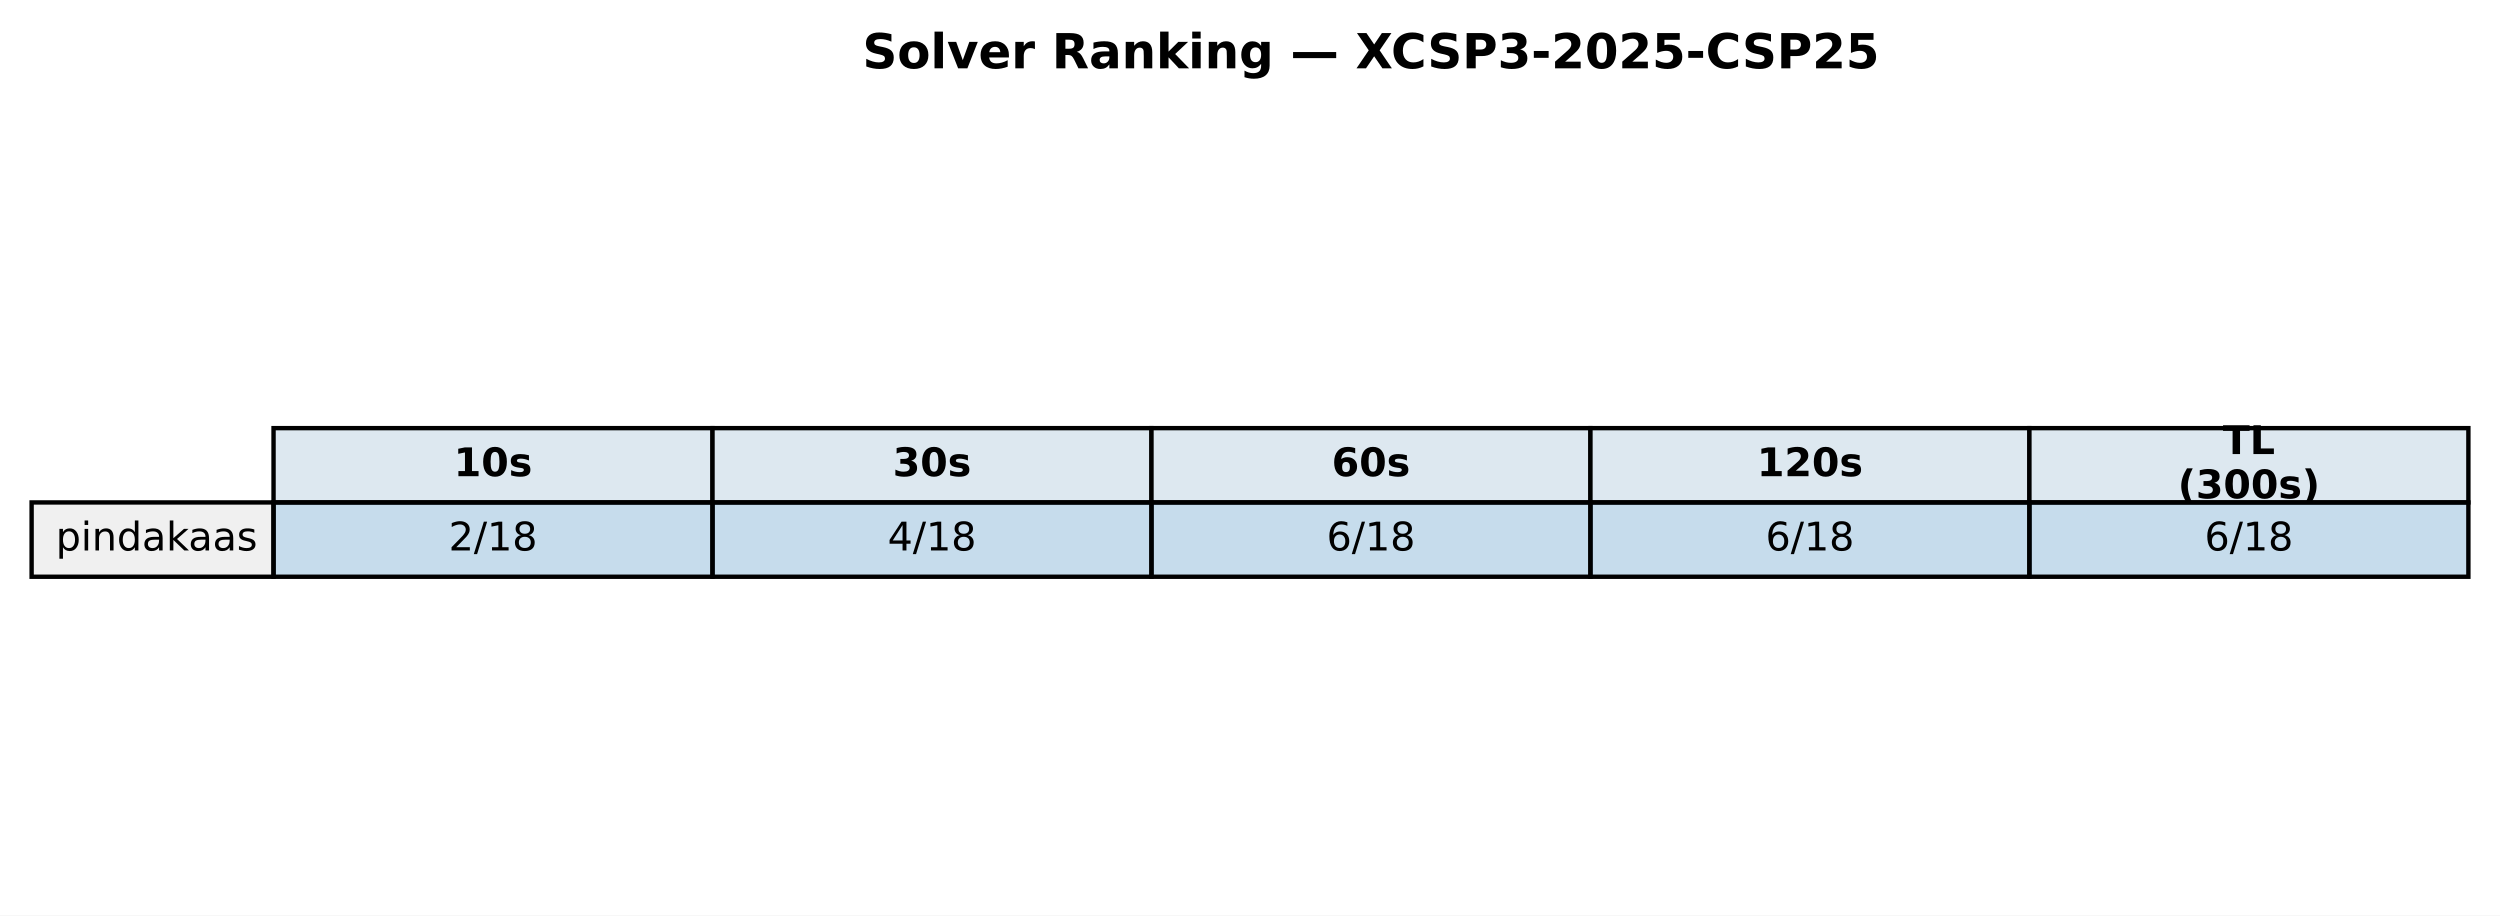
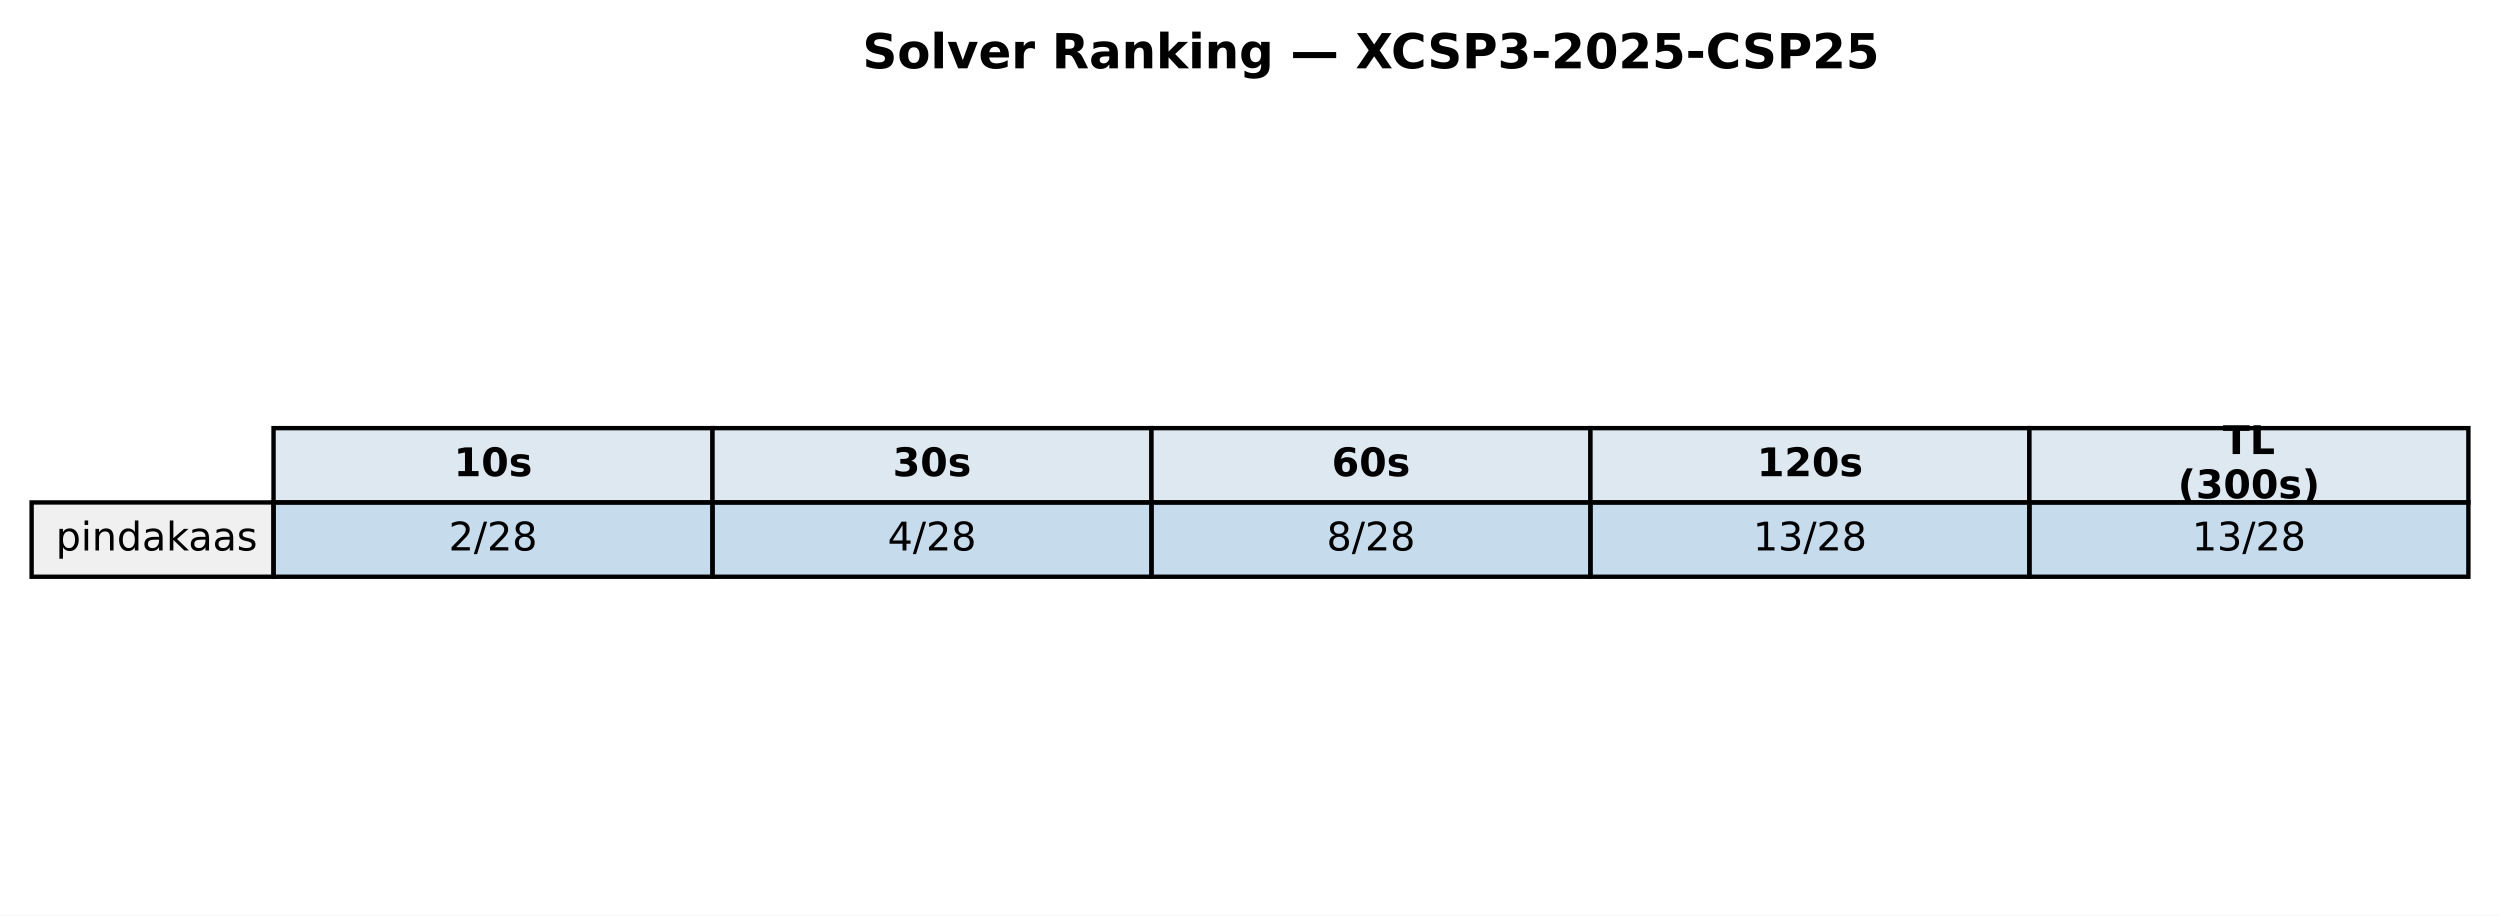
<svg xmlns="http://www.w3.org/2000/svg" xmlns:xlink="http://www.w3.org/1999/xlink" width="569.414pt" height="208.518pt" viewBox="0 0 569.414 208.518" version="1.1">
  <defs>
    <style type="text/css">*{stroke-linejoin: round; stroke-linecap: butt}</style>
  </defs>
  <g id="figure_1">
    <g id="patch_1">
      <path d="M 0 208.518  L 569.414 208.518  L 569.414 0  L 0 0  z " style="fill: #ffffff" />
    </g>
    <g id="axes_1">
      <g id="table_1">
        <g id="patch_2">
          <path d="M 62.304 114.438  L 162.286 114.438  L 162.286 97.514  L 62.304 97.514  z " style="fill: #dde8f0; stroke: #000000; stroke-linejoin: miter" />
        </g>
        <g id="text_1">
          <g transform="translate(103.3544 108.4594) scale(0.09 -0.09)">
            <defs>
              <path id="DejaVuSans-Bold-31" d="M 750 831  L 1813 831  L 1813 3847  L 722 3622  L 722 4441  L 1806 4666  L 2950 4666  L 2950 831  L 4013 831  L 4013 0  L 750 0  L 750 831  z " transform="scale(0.015625)" />
              <path id="DejaVuSans-Bold-30" d="M 2944 2338  Q 2944 3213 2780 3570  Q 2616 3928 2228 3928  Q 1841 3928 1675 3570  Q 1509 3213 1509 2338  Q 1509 1453 1675 1090  Q 1841 728 2228 728  Q 2613 728 2778 1090  Q 2944 1453 2944 2338  z M 4147 2328  Q 4147 1169 3647 539  Q 3147 -91 2228 -91  Q 1306 -91 806 539  Q 306 1169 306 2328  Q 306 3491 806 4120  Q 1306 4750 2228 4750  Q 3147 4750 3647 4120  Q 4147 3491 4147 2328  z " transform="scale(0.015625)" />
              <path id="DejaVuSans-Bold-73" d="M 3272 3391  L 3272 2541  Q 2913 2691 2578 2766  Q 2244 2841 1947 2841  Q 1628 2841 1473 2761  Q 1319 2681 1319 2516  Q 1319 2381 1436 2309  Q 1553 2238 1856 2203  L 2053 2175  Q 2913 2066 3209 1816  Q 3506 1566 3506 1031  Q 3506 472 3093 190  Q 2681 -91 1863 -91  Q 1516 -91 1145 -36  Q 775 19 384 128  L 384 978  Q 719 816 1070 734  Q 1422 653 1784 653  Q 2113 653 2278 743  Q 2444 834 2444 1013  Q 2444 1163 2330 1236  Q 2216 1309 1875 1350  L 1678 1375  Q 931 1469 631 1722  Q 331 1975 331 2491  Q 331 3047 712 3315  Q 1094 3584 1881 3584  Q 2191 3584 2531 3537  Q 2872 3491 3272 3391  z " transform="scale(0.015625)" />
            </defs>
            <use xlink:href="#DejaVuSans-Bold-31" />
            <use xlink:href="#DejaVuSans-Bold-30" transform="translate(69.58008 0)" />
            <use xlink:href="#DejaVuSans-Bold-73" transform="translate(139.1602 0)" />
          </g>
        </g>
        <g id="patch_3">
          <path d="M 162.286 114.438  L 262.268 114.438  L 262.268 97.514  L 162.286 97.514  z " style="fill: #dde8f0; stroke: #000000; stroke-linejoin: miter" />
        </g>
        <g id="text_2">
          <g transform="translate(203.3365 108.4594) scale(0.09 -0.09)">
            <defs>
              <path id="DejaVuSans-Bold-33" d="M 2981 2516  Q 3453 2394 3698 2092  Q 3944 1791 3944 1325  Q 3944 631 3412 270  Q 2881 -91 1863 -91  Q 1503 -91 1142 -33  Q 781 25 428 141  L 428 1069  Q 766 900 1098 814  Q 1431 728 1753 728  Q 2231 728 2486 893  Q 2741 1059 2741 1369  Q 2741 1688 2480 1852  Q 2219 2016 1709 2016  L 1228 2016  L 1228 2791  L 1734 2791  Q 2188 2791 2409 2933  Q 2631 3075 2631 3366  Q 2631 3634 2415 3781  Q 2200 3928 1806 3928  Q 1516 3928 1219 3862  Q 922 3797 628 3669  L 628 4550  Q 984 4650 1334 4700  Q 1684 4750 2022 4750  Q 2931 4750 3382 4451  Q 3834 4153 3834 3553  Q 3834 3144 3618 2883  Q 3403 2622 2981 2516  z " transform="scale(0.015625)" />
            </defs>
            <use xlink:href="#DejaVuSans-Bold-33" />
            <use xlink:href="#DejaVuSans-Bold-30" transform="translate(69.58008 0)" />
            <use xlink:href="#DejaVuSans-Bold-73" transform="translate(139.1602 0)" />
          </g>
        </g>
        <g id="patch_4">
          <path d="M 262.268 114.438  L 362.25 114.438  L 362.25 97.514  L 262.268 97.514  z " style="fill: #dde8f0; stroke: #000000; stroke-linejoin: miter" />
        </g>
        <g id="text_3">
          <g transform="translate(303.3186 108.4594) scale(0.09 -0.09)">
            <defs>
              <path id="DejaVuSans-Bold-36" d="M 2316 2303  Q 2000 2303 1842 2098  Q 1684 1894 1684 1484  Q 1684 1075 1842 870  Q 2000 666 2316 666  Q 2634 666 2792 870  Q 2950 1075 2950 1484  Q 2950 1894 2792 2098  Q 2634 2303 2316 2303  z M 3803 4544  L 3803 3681  Q 3506 3822 3243 3889  Q 2981 3956 2731 3956  Q 2194 3956 1894 3657  Q 1594 3359 1544 2772  Q 1750 2925 1990 3001  Q 2231 3078 2516 3078  Q 3231 3078 3670 2659  Q 4109 2241 4109 1563  Q 4109 813 3618 361  Q 3128 -91 2303 -91  Q 1394 -91 895 523  Q 397 1138 397 2266  Q 397 3422 980 4083  Q 1563 4744 2578 4744  Q 2900 4744 3203 4694  Q 3506 4644 3803 4544  z " transform="scale(0.015625)" />
            </defs>
            <use xlink:href="#DejaVuSans-Bold-36" />
            <use xlink:href="#DejaVuSans-Bold-30" transform="translate(69.58008 0)" />
            <use xlink:href="#DejaVuSans-Bold-73" transform="translate(139.1602 0)" />
          </g>
        </g>
        <g id="patch_5">
          <path d="M 362.25 114.438  L 462.232 114.438  L 462.232 97.514  L 362.25 97.514  z " style="fill: #dde8f0; stroke: #000000; stroke-linejoin: miter" />
        </g>
        <g id="text_4">
          <g transform="translate(400.1697 108.4594) scale(0.09 -0.09)">
            <defs>
              <path id="DejaVuSans-Bold-32" d="M 1844 884  L 3897 884  L 3897 0  L 506 0  L 506 884  L 2209 2388  Q 2438 2594 2547 2791  Q 2656 2988 2656 3200  Q 2656 3528 2436 3728  Q 2216 3928 1850 3928  Q 1569 3928 1234 3808  Q 900 3688 519 3450  L 519 4475  Q 925 4609 1322 4679  Q 1719 4750 2100 4750  Q 2938 4750 3402 4381  Q 3866 4013 3866 3353  Q 3866 2972 3669 2642  Q 3472 2313 2841 1759  L 1844 884  z " transform="scale(0.015625)" />
            </defs>
            <use xlink:href="#DejaVuSans-Bold-31" />
            <use xlink:href="#DejaVuSans-Bold-32" transform="translate(69.58008 0)" />
            <use xlink:href="#DejaVuSans-Bold-30" transform="translate(139.1602 0)" />
            <use xlink:href="#DejaVuSans-Bold-73" transform="translate(208.7402 0)" />
          </g>
        </g>
        <g id="patch_6">
          <path d="M 462.232 114.438  L 562.214 114.438  L 562.214 97.514  L 462.232 97.514  z " style="fill: #dde8f0; stroke: #000000; stroke-linejoin: miter" />
        </g>
        <g id="text_5">
          <g transform="translate(506.2858 103.4204) scale(0.09 -0.09)">
            <defs>
              <path id="DejaVuSans-Bold-54" d="M 31 4666  L 4331 4666  L 4331 3756  L 2784 3756  L 2784 0  L 1581 0  L 1581 3756  L 31 3756  L 31 4666  z " transform="scale(0.015625)" />
              <path id="DejaVuSans-Bold-4c" d="M 588 4666  L 1791 4666  L 1791 909  L 3903 909  L 3903 0  L 588 0  L 588 4666  z " transform="scale(0.015625)" />
            </defs>
            <use xlink:href="#DejaVuSans-Bold-54" />
            <use xlink:href="#DejaVuSans-Bold-4c" transform="translate(68.21289 0)" />
          </g>
          <g transform="translate(496.0385 113.4984) scale(0.09 -0.09)">
            <defs>
              <path id="DejaVuSans-Bold-28" d="M 2413 -844  L 1484 -844  Q 1006 -72 778 623  Q 550 1319 550 2003  Q 550 2688 779 3389  Q 1009 4091 1484 4856  L 2413 4856  Q 2013 4116 1813 3408  Q 1613 2700 1613 2009  Q 1613 1319 1811 609  Q 2009 -100 2413 -844  z " transform="scale(0.015625)" />
              <path id="DejaVuSans-Bold-29" d="M 513 -844  Q 913 -100 1113 609  Q 1313 1319 1313 2009  Q 1313 2700 1113 3408  Q 913 4116 513 4856  L 1441 4856  Q 1916 4091 2145 3389  Q 2375 2688 2375 2003  Q 2375 1319 2147 623  Q 1919 -72 1441 -844  L 513 -844  z " transform="scale(0.015625)" />
            </defs>
            <use xlink:href="#DejaVuSans-Bold-28" />
            <use xlink:href="#DejaVuSans-Bold-33" transform="translate(45.70312 0)" />
            <use xlink:href="#DejaVuSans-Bold-30" transform="translate(115.2832 0)" />
            <use xlink:href="#DejaVuSans-Bold-30" transform="translate(184.8633 0)" />
            <use xlink:href="#DejaVuSans-Bold-73" transform="translate(254.4434 0)" />
            <use xlink:href="#DejaVuSans-Bold-29" transform="translate(313.9648 0)" />
          </g>
        </g>
        <g id="patch_7">
          <path d="M 7.2 131.363  L 62.304 131.363  L 62.304 114.438  L 7.2 114.438  z " style="fill: #f0f0f0; stroke: #000000; stroke-linejoin: miter" />
        </g>
        <g id="text_6">
          <g transform="translate(12.71036 125.3841) scale(0.09 -0.09)">
            <defs>
              <path id="DejaVuSans-70" d="M 1159 525  L 1159 -1331  L 581 -1331  L 581 3500  L 1159 3500  L 1159 2969  Q 1341 3281 1617 3432  Q 1894 3584 2278 3584  Q 2916 3584 3314 3078  Q 3713 2572 3713 1747  Q 3713 922 3314 415  Q 2916 -91 2278 -91  Q 1894 -91 1617 61  Q 1341 213 1159 525  z M 3116 1747  Q 3116 2381 2855 2742  Q 2594 3103 2138 3103  Q 1681 3103 1420 2742  Q 1159 2381 1159 1747  Q 1159 1113 1420 752  Q 1681 391 2138 391  Q 2594 391 2855 752  Q 3116 1113 3116 1747  z " transform="scale(0.015625)" />
              <path id="DejaVuSans-69" d="M 603 3500  L 1178 3500  L 1178 0  L 603 0  L 603 3500  z M 603 4863  L 1178 4863  L 1178 4134  L 603 4134  L 603 4863  z " transform="scale(0.015625)" />
              <path id="DejaVuSans-6e" d="M 3513 2113  L 3513 0  L 2938 0  L 2938 2094  Q 2938 2591 2744 2837  Q 2550 3084 2163 3084  Q 1697 3084 1428 2787  Q 1159 2491 1159 1978  L 1159 0  L 581 0  L 581 3500  L 1159 3500  L 1159 2956  Q 1366 3272 1645 3428  Q 1925 3584 2291 3584  Q 2894 3584 3203 3211  Q 3513 2838 3513 2113  z " transform="scale(0.015625)" />
              <path id="DejaVuSans-64" d="M 2906 2969  L 2906 4863  L 3481 4863  L 3481 0  L 2906 0  L 2906 525  Q 2725 213 2448 61  Q 2172 -91 1784 -91  Q 1150 -91 751 415  Q 353 922 353 1747  Q 353 2572 751 3078  Q 1150 3584 1784 3584  Q 2172 3584 2448 3432  Q 2725 3281 2906 2969  z M 947 1747  Q 947 1113 1208 752  Q 1469 391 1925 391  Q 2381 391 2643 752  Q 2906 1113 2906 1747  Q 2906 2381 2643 2742  Q 2381 3103 1925 3103  Q 1469 3103 1208 2742  Q 947 2381 947 1747  z " transform="scale(0.015625)" />
              <path id="DejaVuSans-61" d="M 2194 1759  Q 1497 1759 1228 1600  Q 959 1441 959 1056  Q 959 750 1161 570  Q 1363 391 1709 391  Q 2188 391 2477 730  Q 2766 1069 2766 1631  L 2766 1759  L 2194 1759  z M 3341 1997  L 3341 0  L 2766 0  L 2766 531  Q 2569 213 2275 61  Q 1981 -91 1556 -91  Q 1019 -91 701 211  Q 384 513 384 1019  Q 384 1609 779 1909  Q 1175 2209 1959 2209  L 2766 2209  L 2766 2266  Q 2766 2663 2505 2880  Q 2244 3097 1772 3097  Q 1472 3097 1187 3025  Q 903 2953 641 2809  L 641 3341  Q 956 3463 1253 3523  Q 1550 3584 1831 3584  Q 2591 3584 2966 3190  Q 3341 2797 3341 1997  z " transform="scale(0.015625)" />
              <path id="DejaVuSans-6b" d="M 581 4863  L 1159 4863  L 1159 1991  L 2875 3500  L 3609 3500  L 1753 1863  L 3688 0  L 2938 0  L 1159 1709  L 1159 0  L 581 0  L 581 4863  z " transform="scale(0.015625)" />
              <path id="DejaVuSans-73" d="M 2834 3397  L 2834 2853  Q 2591 2978 2328 3040  Q 2066 3103 1784 3103  Q 1356 3103 1142 2972  Q 928 2841 928 2578  Q 928 2378 1081 2264  Q 1234 2150 1697 2047  L 1894 2003  Q 2506 1872 2764 1633  Q 3022 1394 3022 966  Q 3022 478 2636 193  Q 2250 -91 1575 -91  Q 1294 -91 989 -36  Q 684 19 347 128  L 347 722  Q 666 556 975 473  Q 1284 391 1588 391  Q 1994 391 2212 530  Q 2431 669 2431 922  Q 2431 1156 2273 1281  Q 2116 1406 1581 1522  L 1381 1569  Q 847 1681 609 1914  Q 372 2147 372 2553  Q 372 3047 722 3315  Q 1072 3584 1716 3584  Q 2034 3584 2315 3537  Q 2597 3491 2834 3397  z " transform="scale(0.015625)" />
            </defs>
            <use xlink:href="#DejaVuSans-70" />
            <use xlink:href="#DejaVuSans-69" transform="translate(63.47656 0)" />
            <use xlink:href="#DejaVuSans-6e" transform="translate(91.25977 0)" />
            <use xlink:href="#DejaVuSans-64" transform="translate(154.6387 0)" />
            <use xlink:href="#DejaVuSans-61" transform="translate(218.1152 0)" />
            <use xlink:href="#DejaVuSans-6b" transform="translate(279.3945 0)" />
            <use xlink:href="#DejaVuSans-61" transform="translate(335.5547 0)" />
            <use xlink:href="#DejaVuSans-61" transform="translate(396.834 0)" />
            <use xlink:href="#DejaVuSans-73" transform="translate(458.1133 0)" />
          </g>
        </g>
        <g id="patch_8">
          <path d="M 62.304 131.363  L 162.286 131.363  L 162.286 114.438  L 62.304 114.438  z " style="fill: #1f77b4; fill-opacity: 0.25; stroke: #000000; stroke-linejoin: miter" />
        </g>
        <g id="text_7">
          <g transform="translate(102.1894 125.3841) scale(0.09 -0.09)">
            <defs>
              <path id="DejaVuSans-32" d="M 1228 531  L 3431 531  L 3431 0  L 469 0  L 469 531  Q 828 903 1448 1529  Q 2069 2156 2228 2338  Q 2531 2678 2651 2914  Q 2772 3150 2772 3378  Q 2772 3750 2511 3984  Q 2250 4219 1831 4219  Q 1534 4219 1204 4116  Q 875 4013 500 3803  L 500 4441  Q 881 4594 1212 4672  Q 1544 4750 1819 4750  Q 2544 4750 2975 4387  Q 3406 4025 3406 3419  Q 3406 3131 3298 2873  Q 3191 2616 2906 2266  Q 2828 2175 2409 1742  Q 1991 1309 1228 531  z " transform="scale(0.015625)" />
              <path id="DejaVuSans-2f" d="M 1625 4666  L 2156 4666  L 531 -594  L 0 -594  L 1625 4666  z " transform="scale(0.015625)" />
-               <path id="DejaVuSans-31" d="M 794 531  L 1825 531  L 1825 4091  L 703 3866  L 703 4441  L 1819 4666  L 2450 4666  L 2450 531  L 3481 531  L 3481 0  L 794 0  L 794 531  z " transform="scale(0.015625)" />
              <path id="DejaVuSans-38" d="M 2034 2216  Q 1584 2216 1326 1975  Q 1069 1734 1069 1313  Q 1069 891 1326 650  Q 1584 409 2034 409  Q 2484 409 2743 651  Q 3003 894 3003 1313  Q 3003 1734 2745 1975  Q 2488 2216 2034 2216  z M 1403 2484  Q 997 2584 770 2862  Q 544 3141 544 3541  Q 544 4100 942 4425  Q 1341 4750 2034 4750  Q 2731 4750 3128 4425  Q 3525 4100 3525 3541  Q 3525 3141 3298 2862  Q 3072 2584 2669 2484  Q 3125 2378 3379 2068  Q 3634 1759 3634 1313  Q 3634 634 3220 271  Q 2806 -91 2034 -91  Q 1263 -91 848 271  Q 434 634 434 1313  Q 434 1759 690 2068  Q 947 2378 1403 2484  z M 1172 3481  Q 1172 3119 1398 2916  Q 1625 2713 2034 2713  Q 2441 2713 2670 2916  Q 2900 3119 2900 3481  Q 2900 3844 2670 4047  Q 2441 4250 2034 4250  Q 1625 4250 1398 4047  Q 1172 3844 1172 3481  z " transform="scale(0.015625)" />
            </defs>
            <use xlink:href="#DejaVuSans-32" />
            <use xlink:href="#DejaVuSans-2f" transform="translate(63.62305 0)" />
-             <use xlink:href="#DejaVuSans-31" transform="translate(97.31445 0)" />
+             <use xlink:href="#DejaVuSans-32" transform="translate(97.31445 0)" />
            <use xlink:href="#DejaVuSans-38" transform="translate(160.9375 0)" />
          </g>
        </g>
        <g id="patch_9">
          <path d="M 162.286 131.363  L 262.268 131.363  L 262.268 114.438  L 162.286 114.438  z " style="fill: #1f77b4; fill-opacity: 0.25; stroke: #000000; stroke-linejoin: miter" />
        </g>
        <g id="text_8">
          <g transform="translate(202.1714 125.3841) scale(0.09 -0.09)">
            <defs>
              <path id="DejaVuSans-34" d="M 2419 4116  L 825 1625  L 2419 1625  L 2419 4116  z M 2253 4666  L 3047 4666  L 3047 1625  L 3713 1625  L 3713 1100  L 3047 1100  L 3047 0  L 2419 0  L 2419 1100  L 313 1100  L 313 1709  L 2253 4666  z " transform="scale(0.015625)" />
            </defs>
            <use xlink:href="#DejaVuSans-34" />
            <use xlink:href="#DejaVuSans-2f" transform="translate(63.62305 0)" />
-             <use xlink:href="#DejaVuSans-31" transform="translate(97.31445 0)" />
+             <use xlink:href="#DejaVuSans-32" transform="translate(97.31445 0)" />
            <use xlink:href="#DejaVuSans-38" transform="translate(160.9375 0)" />
          </g>
        </g>
        <g id="patch_10">
          <path d="M 262.268 131.363  L 362.25 131.363  L 362.25 114.438  L 262.268 114.438  z " style="fill: #1f77b4; fill-opacity: 0.25; stroke: #000000; stroke-linejoin: miter" />
        </g>
        <g id="text_9">
          <g transform="translate(302.1535 125.3841) scale(0.09 -0.09)">
-             <defs>
-               <path id="DejaVuSans-36" d="M 2113 2584  Q 1688 2584 1439 2293  Q 1191 2003 1191 1497  Q 1191 994 1439 701  Q 1688 409 2113 409  Q 2538 409 2786 701  Q 3034 994 3034 1497  Q 3034 2003 2786 2293  Q 2538 2584 2113 2584  z M 3366 4563  L 3366 3988  Q 3128 4100 2886 4159  Q 2644 4219 2406 4219  Q 1781 4219 1451 3797  Q 1122 3375 1075 2522  Q 1259 2794 1537 2939  Q 1816 3084 2150 3084  Q 2853 3084 3261 2657  Q 3669 2231 3669 1497  Q 3669 778 3244 343  Q 2819 -91 2113 -91  Q 1303 -91 875 529  Q 447 1150 447 2328  Q 447 3434 972 4092  Q 1497 4750 2381 4750  Q 2619 4750 2861 4703  Q 3103 4656 3366 4563  z " transform="scale(0.015625)" />
-             </defs>
-             <use xlink:href="#DejaVuSans-36" />
+             <use xlink:href="#DejaVuSans-38" />
            <use xlink:href="#DejaVuSans-2f" transform="translate(63.62305 0)" />
-             <use xlink:href="#DejaVuSans-31" transform="translate(97.31445 0)" />
+             <use xlink:href="#DejaVuSans-32" transform="translate(97.31445 0)" />
            <use xlink:href="#DejaVuSans-38" transform="translate(160.9375 0)" />
          </g>
        </g>
        <g id="patch_11">
          <path d="M 362.25 131.363  L 462.232 131.363  L 462.232 114.438  L 362.25 114.438  z " style="fill: #1f77b4; fill-opacity: 0.25; stroke: #000000; stroke-linejoin: miter" />
        </g>
        <g id="text_10">
-           <g transform="translate(402.1356 125.3841) scale(0.09 -0.09)">
-             <use xlink:href="#DejaVuSans-36" />
-             <use xlink:href="#DejaVuSans-2f" transform="translate(63.62305 0)" />
-             <use xlink:href="#DejaVuSans-31" transform="translate(97.31445 0)" />
-             <use xlink:href="#DejaVuSans-38" transform="translate(160.9375 0)" />
+           <g transform="translate(399.2725 125.3841) scale(0.09 -0.09)">
+             <defs>
+               <path id="DejaVuSans-31" d="M 794 531  L 1825 531  L 1825 4091  L 703 3866  L 703 4441  L 1819 4666  L 2450 4666  L 2450 531  L 3481 531  L 3481 0  L 794 0  L 794 531  z " transform="scale(0.015625)" />
+               <path id="DejaVuSans-33" d="M 2597 2516  Q 3050 2419 3304 2112  Q 3559 1806 3559 1356  Q 3559 666 3084 287  Q 2609 -91 1734 -91  Q 1441 -91 1130 -33  Q 819 25 488 141  L 488 750  Q 750 597 1062 519  Q 1375 441 1716 441  Q 2309 441 2620 675  Q 2931 909 2931 1356  Q 2931 1769 2642 2001  Q 2353 2234 1838 2234  L 1294 2234  L 1294 2753  L 1863 2753  Q 2328 2753 2575 2939  Q 2822 3125 2822 3475  Q 2822 3834 2567 4026  Q 2313 4219 1838 4219  Q 1578 4219 1281 4162  Q 984 4106 628 3988  L 628 4550  Q 988 4650 1302 4700  Q 1616 4750 1894 4750  Q 2613 4750 3031 4423  Q 3450 4097 3450 3541  Q 3450 3153 3228 2886  Q 3006 2619 2597 2516  z " transform="scale(0.015625)" />
+             </defs>
+             <use xlink:href="#DejaVuSans-31" />
+             <use xlink:href="#DejaVuSans-33" transform="translate(63.62305 0)" />
+             <use xlink:href="#DejaVuSans-2f" transform="translate(127.2461 0)" />
+             <use xlink:href="#DejaVuSans-32" transform="translate(160.9375 0)" />
+             <use xlink:href="#DejaVuSans-38" transform="translate(224.5605 0)" />
          </g>
        </g>
        <g id="patch_12">
          <path d="M 462.232 131.363  L 562.214 131.363  L 562.214 114.438  L 462.232 114.438  z " style="fill: #1f77b4; fill-opacity: 0.25; stroke: #000000; stroke-linejoin: miter" />
        </g>
        <g id="text_11">
-           <g transform="translate(502.1177 125.3841) scale(0.09 -0.09)">
-             <use xlink:href="#DejaVuSans-36" />
-             <use xlink:href="#DejaVuSans-2f" transform="translate(63.62305 0)" />
-             <use xlink:href="#DejaVuSans-31" transform="translate(97.31445 0)" />
-             <use xlink:href="#DejaVuSans-38" transform="translate(160.9375 0)" />
+           <g transform="translate(499.2545 125.3841) scale(0.09 -0.09)">
+             <use xlink:href="#DejaVuSans-31" />
+             <use xlink:href="#DejaVuSans-33" transform="translate(63.62305 0)" />
+             <use xlink:href="#DejaVuSans-2f" transform="translate(127.2461 0)" />
+             <use xlink:href="#DejaVuSans-32" transform="translate(160.9375 0)" />
+             <use xlink:href="#DejaVuSans-38" transform="translate(224.5605 0)" />
          </g>
        </g>
      </g>
      <g id="text_12">
        <g transform="translate(196.4477 15.55828) scale(0.11 -0.11)">
          <defs>
            <path id="DejaVuSans-Bold-53" d="M 3834 4519  L 3834 3531  Q 3450 3703 3084 3790  Q 2719 3878 2394 3878  Q 1963 3878 1756 3759  Q 1550 3641 1550 3391  Q 1550 3203 1689 3098  Q 1828 2994 2194 2919  L 2706 2816  Q 3484 2659 3812 2340  Q 4141 2022 4141 1434  Q 4141 663 3683 286  Q 3225 -91 2284 -91  Q 1841 -91 1394 -6  Q 947 78 500 244  L 500 1259  Q 947 1022 1364 901  Q 1781 781 2169 781  Q 2563 781 2772 912  Q 2981 1044 2981 1288  Q 2981 1506 2839 1625  Q 2697 1744 2272 1838  L 1806 1941  Q 1106 2091 782 2419  Q 459 2747 459 3303  Q 459 4000 909 4375  Q 1359 4750 2203 4750  Q 2588 4750 2994 4692  Q 3400 4634 3834 4519  z " transform="scale(0.015625)" />
            <path id="DejaVuSans-Bold-6f" d="M 2203 2784  Q 1831 2784 1636 2517  Q 1441 2250 1441 1747  Q 1441 1244 1636 976  Q 1831 709 2203 709  Q 2569 709 2762 976  Q 2956 1244 2956 1747  Q 2956 2250 2762 2517  Q 2569 2784 2203 2784  z M 2203 3584  Q 3106 3584 3614 3096  Q 4122 2609 4122 1747  Q 4122 884 3614 396  Q 3106 -91 2203 -91  Q 1297 -91 786 396  Q 275 884 275 1747  Q 275 2609 786 3096  Q 1297 3584 2203 3584  z " transform="scale(0.015625)" />
            <path id="DejaVuSans-Bold-6c" d="M 538 4863  L 1656 4863  L 1656 0  L 538 0  L 538 4863  z " transform="scale(0.015625)" />
            <path id="DejaVuSans-Bold-76" d="M 97 3500  L 1216 3500  L 2088 1081  L 2956 3500  L 4078 3500  L 2700 0  L 1472 0  L 97 3500  z " transform="scale(0.015625)" />
            <path id="DejaVuSans-Bold-65" d="M 4031 1759  L 4031 1441  L 1416 1441  Q 1456 1047 1700 850  Q 1944 653 2381 653  Q 2734 653 3104 758  Q 3475 863 3866 1075  L 3866 213  Q 3469 63 3072 -14  Q 2675 -91 2278 -91  Q 1328 -91 801 392  Q 275 875 275 1747  Q 275 2603 792 3093  Q 1309 3584 2216 3584  Q 3041 3584 3536 3087  Q 4031 2591 4031 1759  z M 2881 2131  Q 2881 2450 2695 2645  Q 2509 2841 2209 2841  Q 1884 2841 1681 2658  Q 1478 2475 1428 2131  L 2881 2131  z " transform="scale(0.015625)" />
            <path id="DejaVuSans-Bold-72" d="M 3138 2547  Q 2991 2616 2845 2648  Q 2700 2681 2553 2681  Q 2122 2681 1889 2404  Q 1656 2128 1656 1613  L 1656 0  L 538 0  L 538 3500  L 1656 3500  L 1656 2925  Q 1872 3269 2151 3426  Q 2431 3584 2822 3584  Q 2878 3584 2943 3579  Q 3009 3575 3134 3559  L 3138 2547  z " transform="scale(0.015625)" />
            <path id="DejaVuSans-Bold-20" transform="scale(0.015625)" />
            <path id="DejaVuSans-Bold-52" d="M 2297 2597  Q 2675 2597 2839 2737  Q 3003 2878 3003 3200  Q 3003 3519 2839 3656  Q 2675 3794 2297 3794  L 1791 3794  L 1791 2597  L 2297 2597  z M 1791 1766  L 1791 0  L 588 0  L 588 4666  L 2425 4666  Q 3347 4666 3776 4356  Q 4206 4047 4206 3378  Q 4206 2916 3982 2619  Q 3759 2322 3309 2181  Q 3556 2125 3751 1926  Q 3947 1728 4147 1325  L 4800 0  L 3519 0  L 2950 1159  Q 2778 1509 2601 1637  Q 2425 1766 2131 1766  L 1791 1766  z " transform="scale(0.015625)" />
            <path id="DejaVuSans-Bold-61" d="M 2106 1575  Q 1756 1575 1579 1456  Q 1403 1338 1403 1106  Q 1403 894 1545 773  Q 1688 653 1941 653  Q 2256 653 2472 879  Q 2688 1106 2688 1447  L 2688 1575  L 2106 1575  z M 3816 1997  L 3816 0  L 2688 0  L 2688 519  Q 2463 200 2181 54  Q 1900 -91 1497 -91  Q 953 -91 614 226  Q 275 544 275 1050  Q 275 1666 698 1953  Q 1122 2241 2028 2241  L 2688 2241  L 2688 2328  Q 2688 2594 2478 2717  Q 2269 2841 1825 2841  Q 1466 2841 1156 2769  Q 847 2697 581 2553  L 581 3406  Q 941 3494 1303 3539  Q 1666 3584 2028 3584  Q 2975 3584 3395 3211  Q 3816 2838 3816 1997  z " transform="scale(0.015625)" />
            <path id="DejaVuSans-Bold-6e" d="M 4056 2131  L 4056 0  L 2931 0  L 2931 347  L 2931 1631  Q 2931 2084 2911 2256  Q 2891 2428 2841 2509  Q 2775 2619 2662 2680  Q 2550 2741 2406 2741  Q 2056 2741 1856 2470  Q 1656 2200 1656 1722  L 1656 0  L 538 0  L 538 3500  L 1656 3500  L 1656 2988  Q 1909 3294 2193 3439  Q 2478 3584 2822 3584  Q 3428 3584 3742 3212  Q 4056 2841 4056 2131  z " transform="scale(0.015625)" />
            <path id="DejaVuSans-Bold-6b" d="M 538 4863  L 1656 4863  L 1656 2216  L 2944 3500  L 4244 3500  L 2534 1894  L 4378 0  L 3022 0  L 1656 1459  L 1656 0  L 538 0  L 538 4863  z " transform="scale(0.015625)" />
            <path id="DejaVuSans-Bold-69" d="M 538 3500  L 1656 3500  L 1656 0  L 538 0  L 538 3500  z M 538 4863  L 1656 4863  L 1656 3950  L 538 3950  L 538 4863  z " transform="scale(0.015625)" />
            <path id="DejaVuSans-Bold-67" d="M 2919 594  Q 2688 288 2409 144  Q 2131 0 1766 0  Q 1125 0 706 504  Q 288 1009 288 1791  Q 288 2575 706 3076  Q 1125 3578 1766 3578  Q 2131 3578 2409 3434  Q 2688 3291 2919 2981  L 2919 3500  L 4044 3500  L 4044 353  Q 4044 -491 3511 -936  Q 2978 -1381 1966 -1381  Q 1638 -1381 1331 -1331  Q 1025 -1281 716 -1178  L 716 -306  Q 1009 -475 1290 -558  Q 1572 -641 1856 -641  Q 2406 -641 2662 -400  Q 2919 -159 2919 353  L 2919 594  z M 2181 2772  Q 1834 2772 1640 2515  Q 1447 2259 1447 1791  Q 1447 1309 1634 1061  Q 1822 813 2181 813  Q 2531 813 2725 1069  Q 2919 1325 2919 1791  Q 2919 2259 2725 2515  Q 2531 2772 2181 2772  z " transform="scale(0.015625)" />
            <path id="DejaVuSans-Bold-2014" d="M 344 2156  L 6056 2156  L 6056 1350  L 344 1350  L 344 2156  z " transform="scale(0.015625)" />
            <path id="DejaVuSans-Bold-58" d="M 3188 2381  L 4806 0  L 3553 0  L 2463 1594  L 1381 0  L 122 0  L 1741 2381  L 184 4666  L 1441 4666  L 2463 3163  L 3481 4666  L 4744 4666  L 3188 2381  z " transform="scale(0.015625)" />
            <path id="DejaVuSans-Bold-43" d="M 4288 256  Q 3956 84 3597 -3  Q 3238 -91 2847 -91  Q 1681 -91 1000 561  Q 319 1213 319 2328  Q 319 3447 1000 4098  Q 1681 4750 2847 4750  Q 3238 4750 3597 4662  Q 3956 4575 4288 4403  L 4288 3438  Q 3953 3666 3628 3772  Q 3303 3878 2944 3878  Q 2300 3878 1931 3465  Q 1563 3053 1563 2328  Q 1563 1606 1931 1193  Q 2300 781 2944 781  Q 3303 781 3628 887  Q 3953 994 4288 1222  L 4288 256  z " transform="scale(0.015625)" />
            <path id="DejaVuSans-Bold-50" d="M 588 4666  L 2584 4666  Q 3475 4666 3951 4270  Q 4428 3875 4428 3144  Q 4428 2409 3951 2014  Q 3475 1619 2584 1619  L 1791 1619  L 1791 0  L 588 0  L 588 4666  z M 1791 3794  L 1791 2491  L 2456 2491  Q 2806 2491 2997 2661  Q 3188 2831 3188 3144  Q 3188 3456 2997 3625  Q 2806 3794 2456 3794  L 1791 3794  z " transform="scale(0.015625)" />
            <path id="DejaVuSans-Bold-2d" d="M 347 2297  L 2309 2297  L 2309 1388  L 347 1388  L 347 2297  z " transform="scale(0.015625)" />
            <path id="DejaVuSans-Bold-35" d="M 678 4666  L 3669 4666  L 3669 3781  L 1638 3781  L 1638 3059  Q 1775 3097 1914 3117  Q 2053 3138 2203 3138  Q 3056 3138 3531 2711  Q 4006 2284 4006 1522  Q 4006 766 3489 337  Q 2972 -91 2053 -91  Q 1656 -91 1267 -14  Q 878 63 494 219  L 494 1166  Q 875 947 1217 837  Q 1559 728 1863 728  Q 2300 728 2551 942  Q 2803 1156 2803 1522  Q 2803 1891 2551 2103  Q 2300 2316 1863 2316  Q 1603 2316 1309 2248  Q 1016 2181 678 2041  L 678 4666  z " transform="scale(0.015625)" />
          </defs>
          <use xlink:href="#DejaVuSans-Bold-53" />
          <use xlink:href="#DejaVuSans-Bold-6f" transform="translate(72.02148 0)" />
          <use xlink:href="#DejaVuSans-Bold-6c" transform="translate(140.7227 0)" />
          <use xlink:href="#DejaVuSans-Bold-76" transform="translate(175 0)" />
          <use xlink:href="#DejaVuSans-Bold-65" transform="translate(240.1855 0)" />
          <use xlink:href="#DejaVuSans-Bold-72" transform="translate(308.0078 0)" />
          <use xlink:href="#DejaVuSans-Bold-20" transform="translate(357.3242 0)" />
          <use xlink:href="#DejaVuSans-Bold-52" transform="translate(392.1387 0)" />
          <use xlink:href="#DejaVuSans-Bold-61" transform="translate(469.1406 0)" />
          <use xlink:href="#DejaVuSans-Bold-6e" transform="translate(536.6211 0)" />
          <use xlink:href="#DejaVuSans-Bold-6b" transform="translate(607.8125 0)" />
          <use xlink:href="#DejaVuSans-Bold-69" transform="translate(674.3164 0)" />
          <use xlink:href="#DejaVuSans-Bold-6e" transform="translate(708.5938 0)" />
          <use xlink:href="#DejaVuSans-Bold-67" transform="translate(779.7852 0)" />
          <use xlink:href="#DejaVuSans-Bold-20" transform="translate(851.3672 0)" />
          <use xlink:href="#DejaVuSans-Bold-2014" transform="translate(886.1816 0)" />
          <use xlink:href="#DejaVuSans-Bold-20" transform="translate(986.1816 0)" />
          <use xlink:href="#DejaVuSans-Bold-58" transform="translate(1020.996 0)" />
          <use xlink:href="#DejaVuSans-Bold-43" transform="translate(1094.471 0)" />
          <use xlink:href="#DejaVuSans-Bold-53" transform="translate(1169.734 0)" />
          <use xlink:href="#DejaVuSans-Bold-50" transform="translate(1241.756 0)" />
          <use xlink:href="#DejaVuSans-Bold-33" transform="translate(1315.047 0)" />
          <use xlink:href="#DejaVuSans-Bold-2d" transform="translate(1384.627 0)" />
          <use xlink:href="#DejaVuSans-Bold-32" transform="translate(1426.131 0)" />
          <use xlink:href="#DejaVuSans-Bold-30" transform="translate(1495.711 0)" />
          <use xlink:href="#DejaVuSans-Bold-32" transform="translate(1565.291 0)" />
          <use xlink:href="#DejaVuSans-Bold-35" transform="translate(1634.871 0)" />
          <use xlink:href="#DejaVuSans-Bold-2d" transform="translate(1704.451 0)" />
          <use xlink:href="#DejaVuSans-Bold-43" transform="translate(1745.955 0)" />
          <use xlink:href="#DejaVuSans-Bold-53" transform="translate(1821.219 0)" />
          <use xlink:href="#DejaVuSans-Bold-50" transform="translate(1893.24 0)" />
          <use xlink:href="#DejaVuSans-Bold-32" transform="translate(1966.531 0)" />
          <use xlink:href="#DejaVuSans-Bold-35" transform="translate(2036.111 0)" />
        </g>
      </g>
    </g>
  </g>
</svg>
